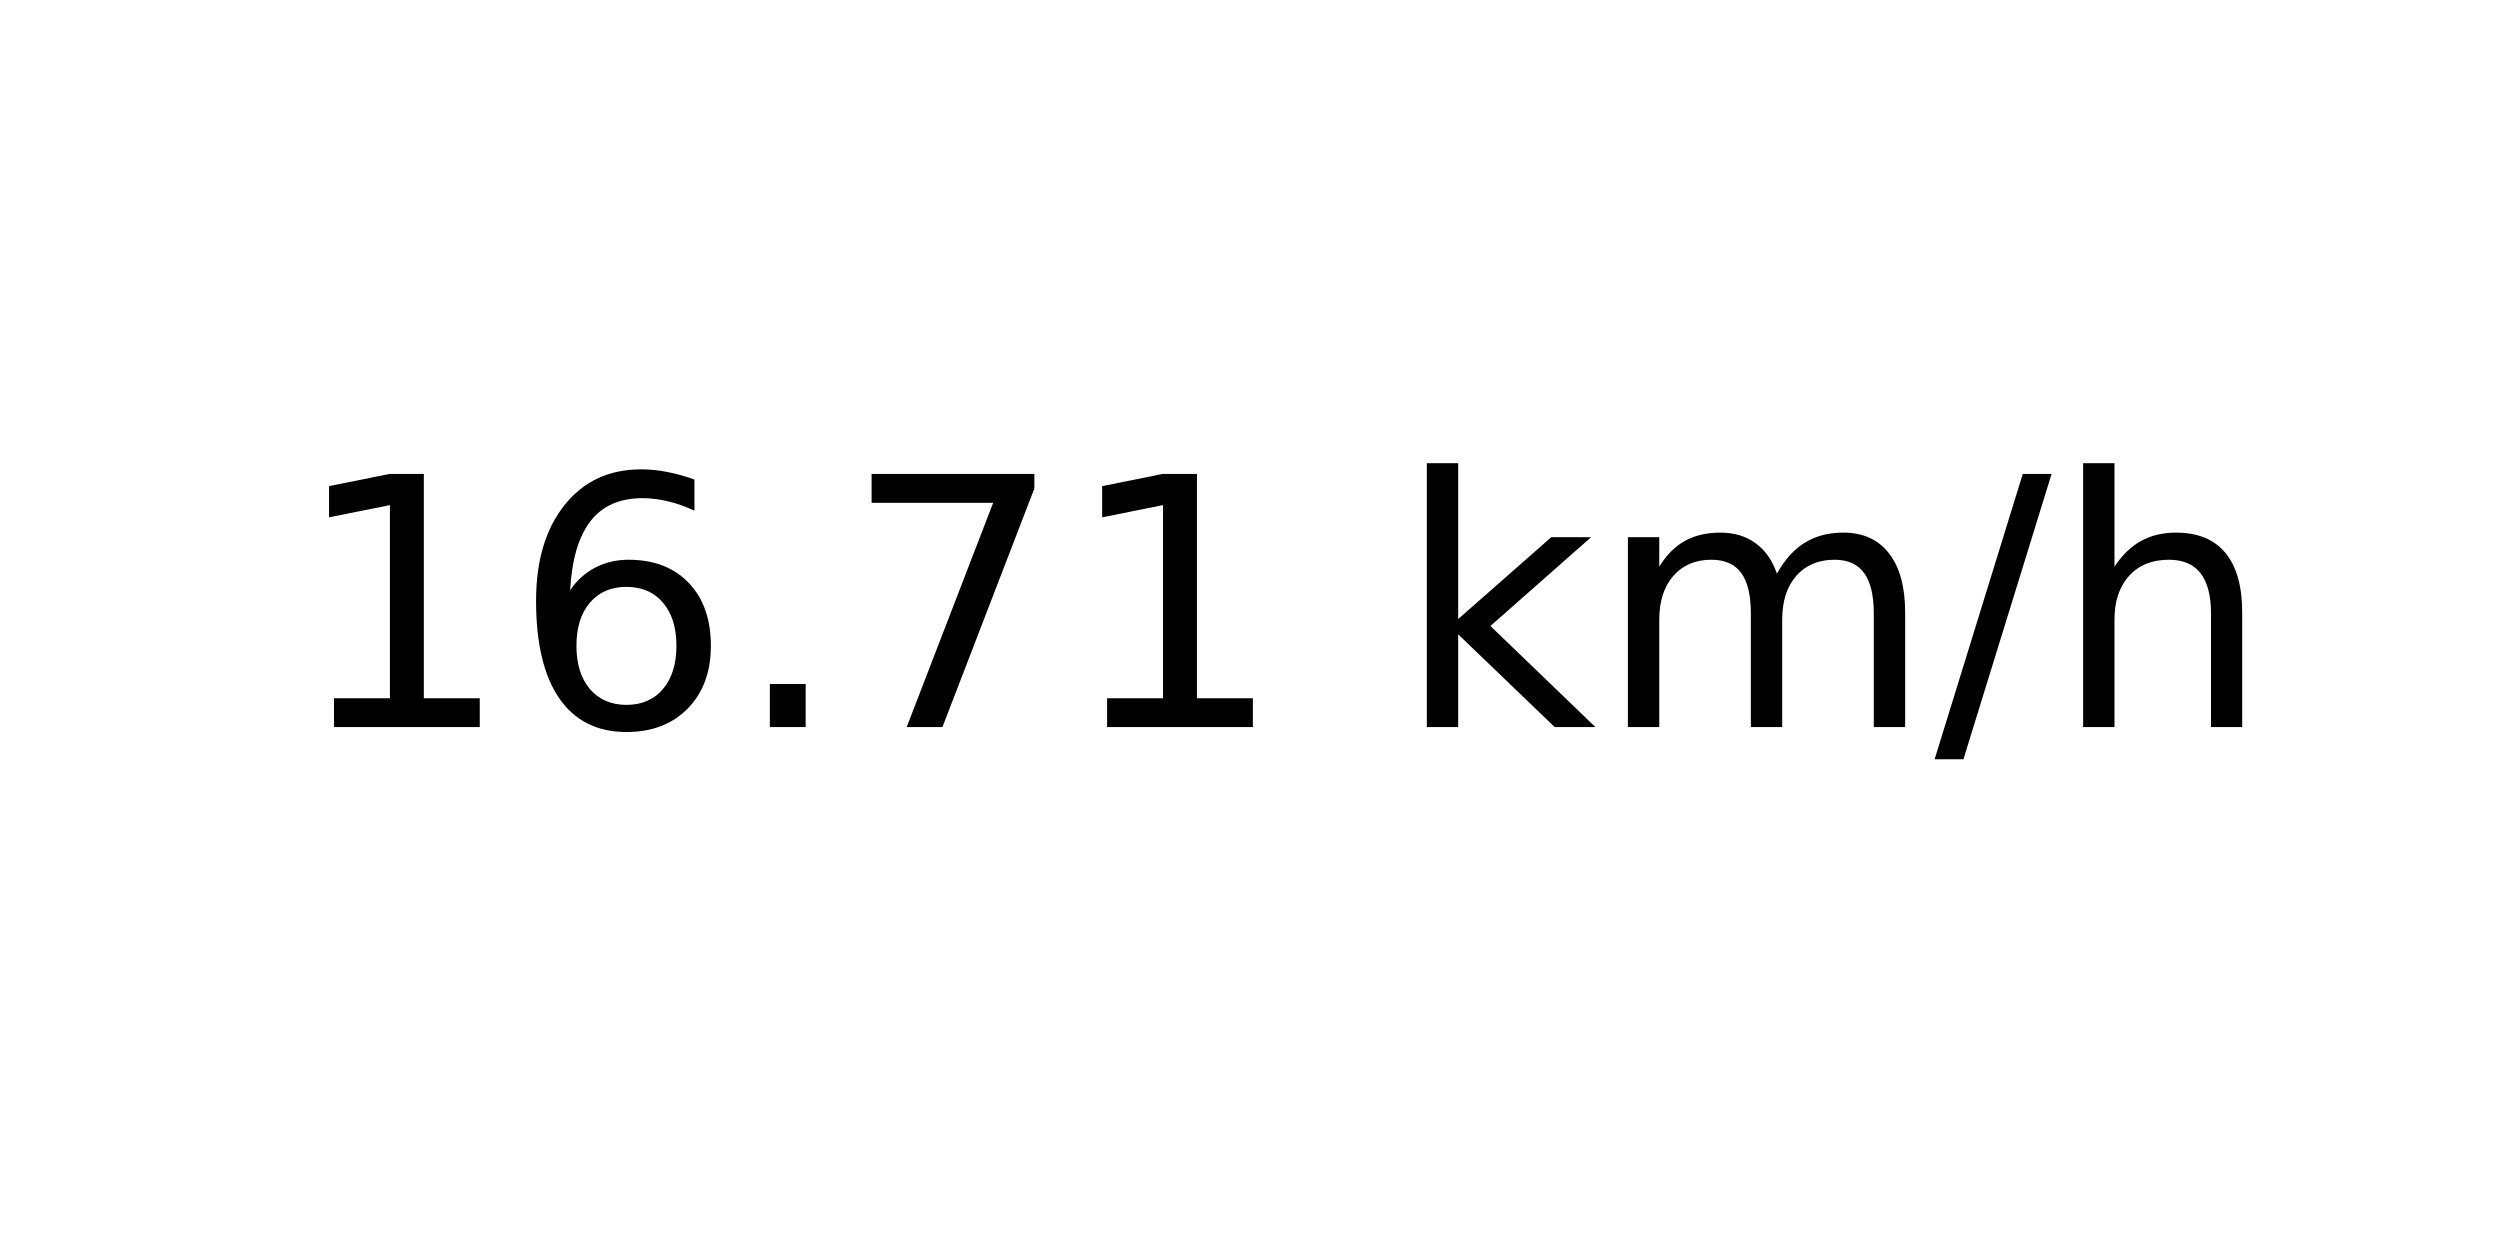
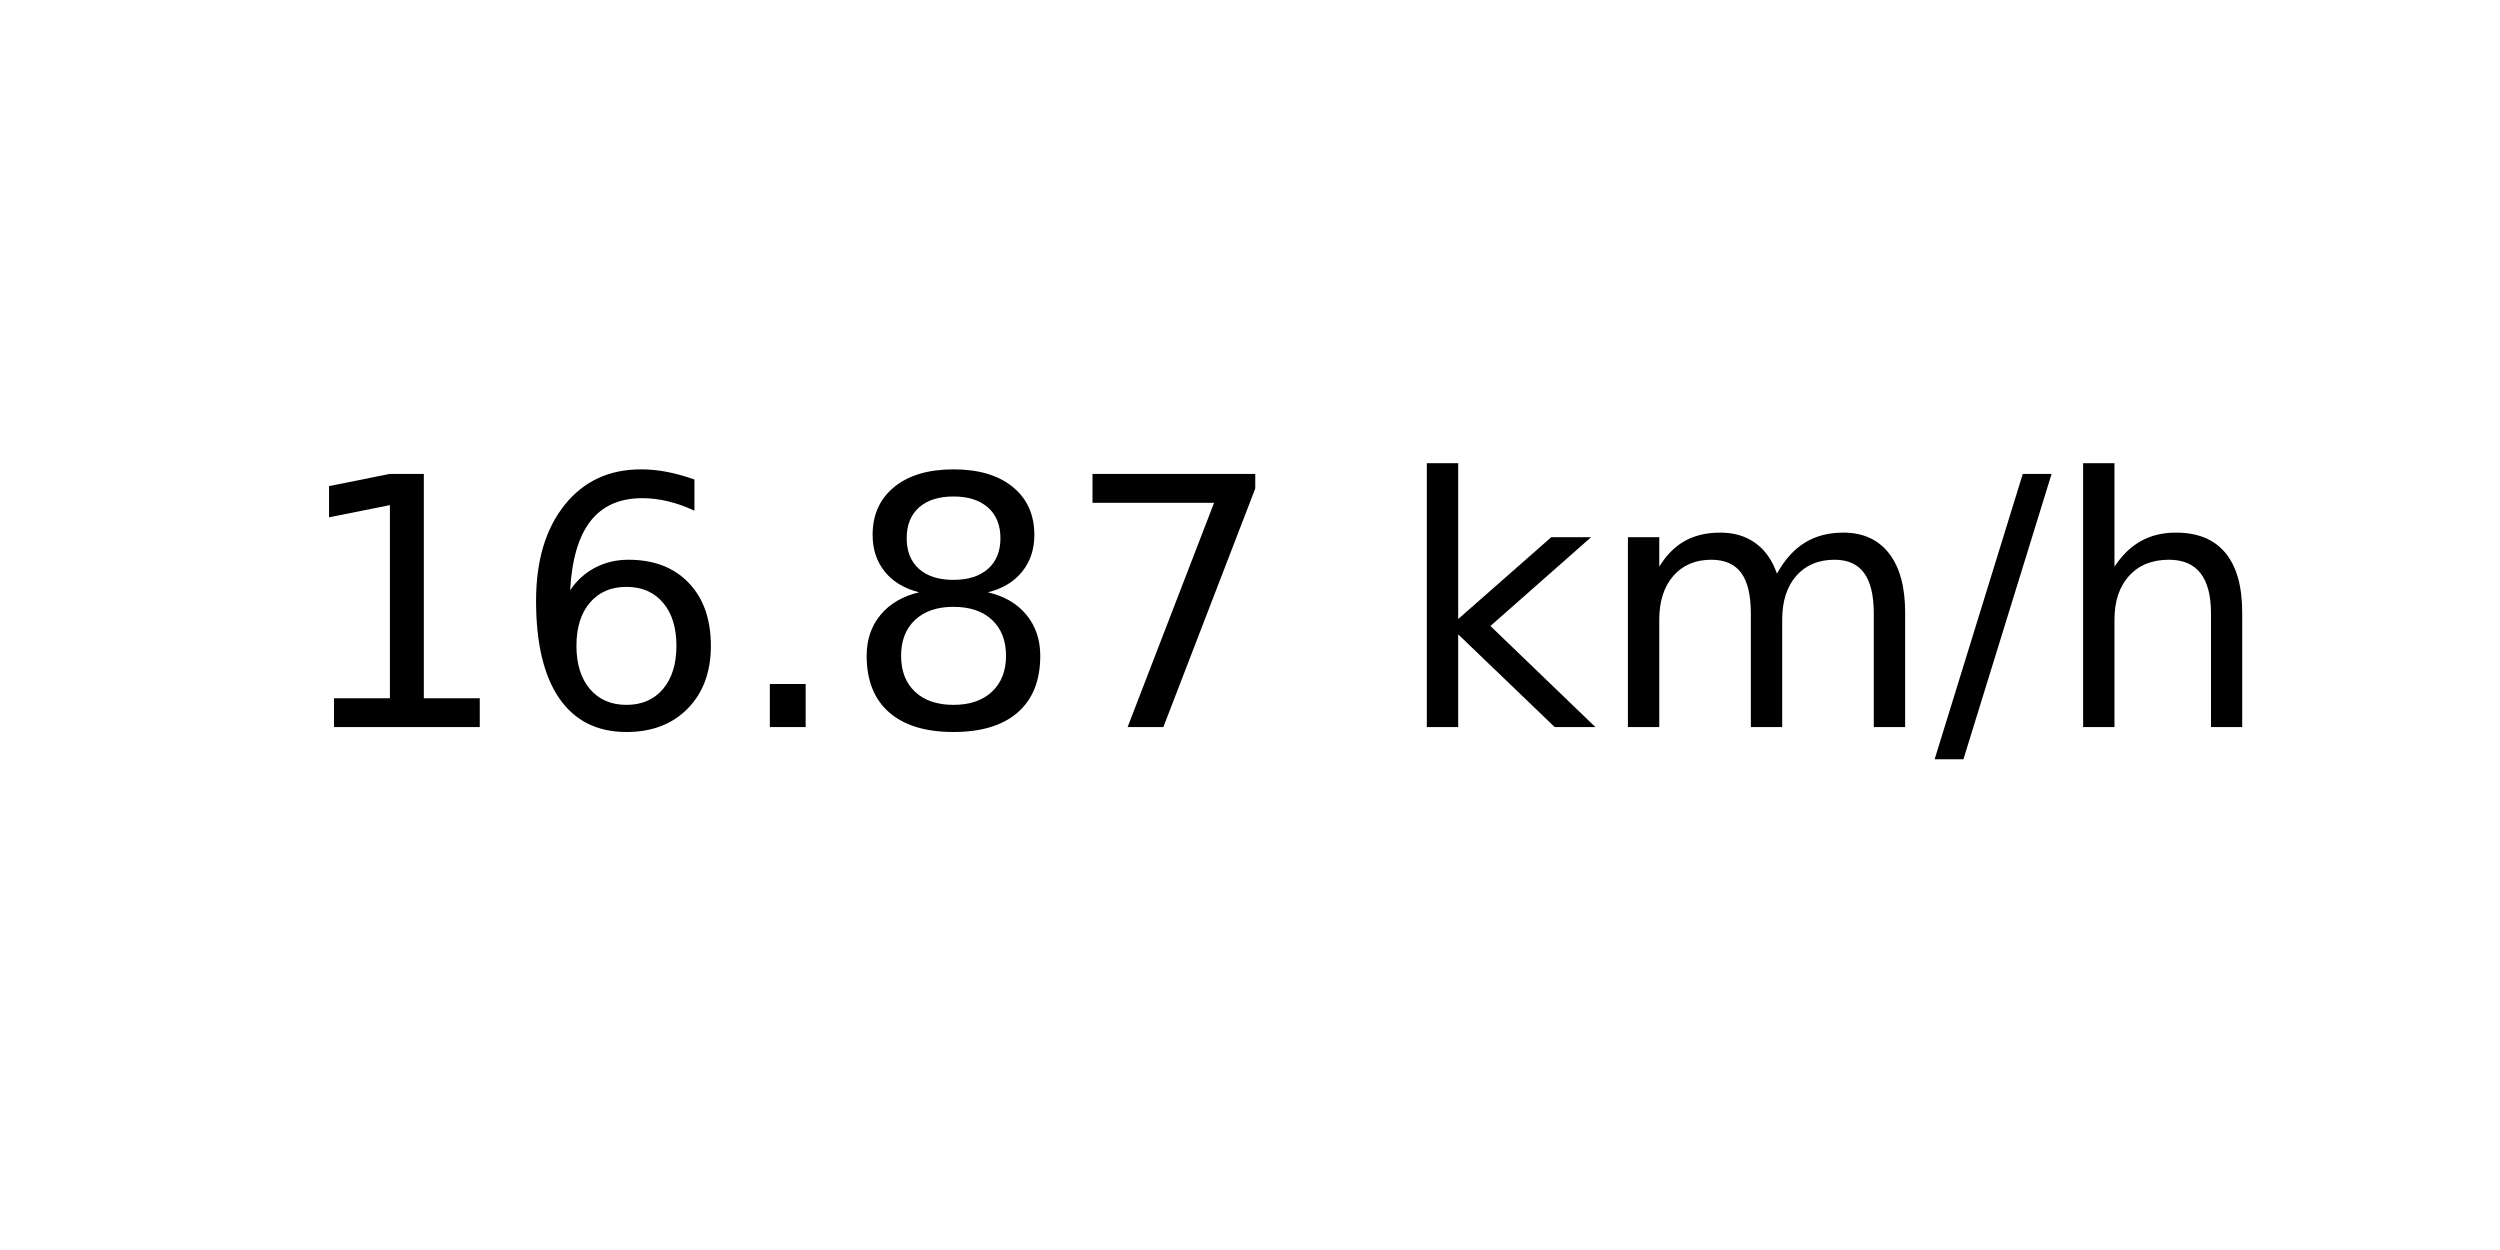
<svg xmlns="http://www.w3.org/2000/svg" xmlns:xlink="http://www.w3.org/1999/xlink" width="72pt" height="36pt" viewBox="0 0 72 36" version="1.1">
  <defs>
    <style type="text/css">*{stroke-linejoin: round; stroke-linecap: butt}</style>
  </defs>
  <g id="figure_1">
    <g id="axes_1">
      <g id="text_1">
        <g transform="translate(8.378125 20.93937) scale(0.1 -0.1)">
          <defs>
            <path id="DejaVuSans-31" d="M 794 531  L 1825 531  L 1825 4091  L 703 3866  L 703 4441  L 1819 4666  L 2450 4666  L 2450 531  L 3481 531  L 3481 0  L 794 0  L 794 531  z " transform="scale(0.015625)" />
            <path id="DejaVuSans-36" d="M 2113 2584  Q 1688 2584 1439 2293  Q 1191 2003 1191 1497  Q 1191 994 1439 701  Q 1688 409 2113 409  Q 2538 409 2786 701  Q 3034 994 3034 1497  Q 3034 2003 2786 2293  Q 2538 2584 2113 2584  z M 3366 4563  L 3366 3988  Q 3128 4100 2886 4159  Q 2644 4219 2406 4219  Q 1781 4219 1451 3797  Q 1122 3375 1075 2522  Q 1259 2794 1537 2939  Q 1816 3084 2150 3084  Q 2853 3084 3261 2657  Q 3669 2231 3669 1497  Q 3669 778 3244 343  Q 2819 -91 2113 -91  Q 1303 -91 875 529  Q 447 1150 447 2328  Q 447 3434 972 4092  Q 1497 4750 2381 4750  Q 2619 4750 2861 4703  Q 3103 4656 3366 4563  z " transform="scale(0.015625)" />
            <path id="DejaVuSans-2e" d="M 684 794  L 1344 794  L 1344 0  L 684 0  L 684 794  z " transform="scale(0.015625)" />
+             <path id="DejaVuSans-38" d="M 2034 2216  Q 1584 2216 1326 1975  Q 1069 1734 1069 1313  Q 1069 891 1326 650  Q 1584 409 2034 409  Q 2484 409 2743 651  Q 3003 894 3003 1313  Q 3003 1734 2745 1975  Q 2488 2216 2034 2216  z M 1403 2484  Q 997 2584 770 2862  Q 544 3141 544 3541  Q 544 4100 942 4425  Q 1341 4750 2034 4750  Q 2731 4750 3128 4425  Q 3525 4100 3525 3541  Q 3525 3141 3298 2862  Q 3072 2584 2669 2484  Q 3125 2378 3379 2068  Q 3634 1759 3634 1313  Q 3634 634 3220 271  Q 2806 -91 2034 -91  Q 1263 -91 848 271  Q 434 634 434 1313  Q 434 1759 690 2068  Q 947 2378 1403 2484  z M 1172 3481  Q 1172 3119 1398 2916  Q 1625 2713 2034 2713  Q 2441 2713 2670 2916  Q 2900 3119 2900 3481  Q 2900 3844 2670 4047  Q 2441 4250 2034 4250  Q 1625 4250 1398 4047  Q 1172 3844 1172 3481  z " transform="scale(0.015625)" />
            <path id="DejaVuSans-37" d="M 525 4666  L 3525 4666  L 3525 4397  L 1831 0  L 1172 0  L 2766 4134  L 525 4134  L 525 4666  z " transform="scale(0.015625)" />
            <path id="DejaVuSans-20" transform="scale(0.015625)" />
            <path id="DejaVuSans-6b" d="M 581 4863  L 1159 4863  L 1159 1991  L 2875 3500  L 3609 3500  L 1753 1863  L 3688 0  L 2938 0  L 1159 1709  L 1159 0  L 581 0  L 581 4863  z " transform="scale(0.015625)" />
            <path id="DejaVuSans-6d" d="M 3328 2828  Q 3544 3216 3844 3400  Q 4144 3584 4550 3584  Q 5097 3584 5394 3201  Q 5691 2819 5691 2113  L 5691 0  L 5113 0  L 5113 2094  Q 5113 2597 4934 2840  Q 4756 3084 4391 3084  Q 3944 3084 3684 2787  Q 3425 2491 3425 1978  L 3425 0  L 2847 0  L 2847 2094  Q 2847 2600 2669 2842  Q 2491 3084 2119 3084  Q 1678 3084 1418 2786  Q 1159 2488 1159 1978  L 1159 0  L 581 0  L 581 3500  L 1159 3500  L 1159 2956  Q 1356 3278 1631 3431  Q 1906 3584 2284 3584  Q 2666 3584 2933 3390  Q 3200 3197 3328 2828  z " transform="scale(0.015625)" />
            <path id="DejaVuSans-2f" d="M 1625 4666  L 2156 4666  L 531 -594  L 0 -594  L 1625 4666  z " transform="scale(0.015625)" />
            <path id="DejaVuSans-68" d="M 3513 2113  L 3513 0  L 2938 0  L 2938 2094  Q 2938 2591 2744 2837  Q 2550 3084 2163 3084  Q 1697 3084 1428 2787  Q 1159 2491 1159 1978  L 1159 0  L 581 0  L 581 4863  L 1159 4863  L 1159 2956  Q 1366 3272 1645 3428  Q 1925 3584 2291 3584  Q 2894 3584 3203 3211  Q 3513 2838 3513 2113  z " transform="scale(0.015625)" />
          </defs>
          <use xlink:href="#DejaVuSans-31" />
          <use xlink:href="#DejaVuSans-36" x="63.623" />
          <use xlink:href="#DejaVuSans-2e" x="127.246" />
-           <use xlink:href="#DejaVuSans-37" x="159.033" />
-           <use xlink:href="#DejaVuSans-31" x="222.656" />
+           <use xlink:href="#DejaVuSans-38" x="159.033" />
+           <use xlink:href="#DejaVuSans-37" x="222.656" />
          <use xlink:href="#DejaVuSans-20" x="286.279" />
          <use xlink:href="#DejaVuSans-6b" x="318.066" />
          <use xlink:href="#DejaVuSans-6d" x="375.977" />
          <use xlink:href="#DejaVuSans-2f" x="473.389" />
          <use xlink:href="#DejaVuSans-68" x="507.08" />
        </g>
      </g>
    </g>
  </g>
</svg>
